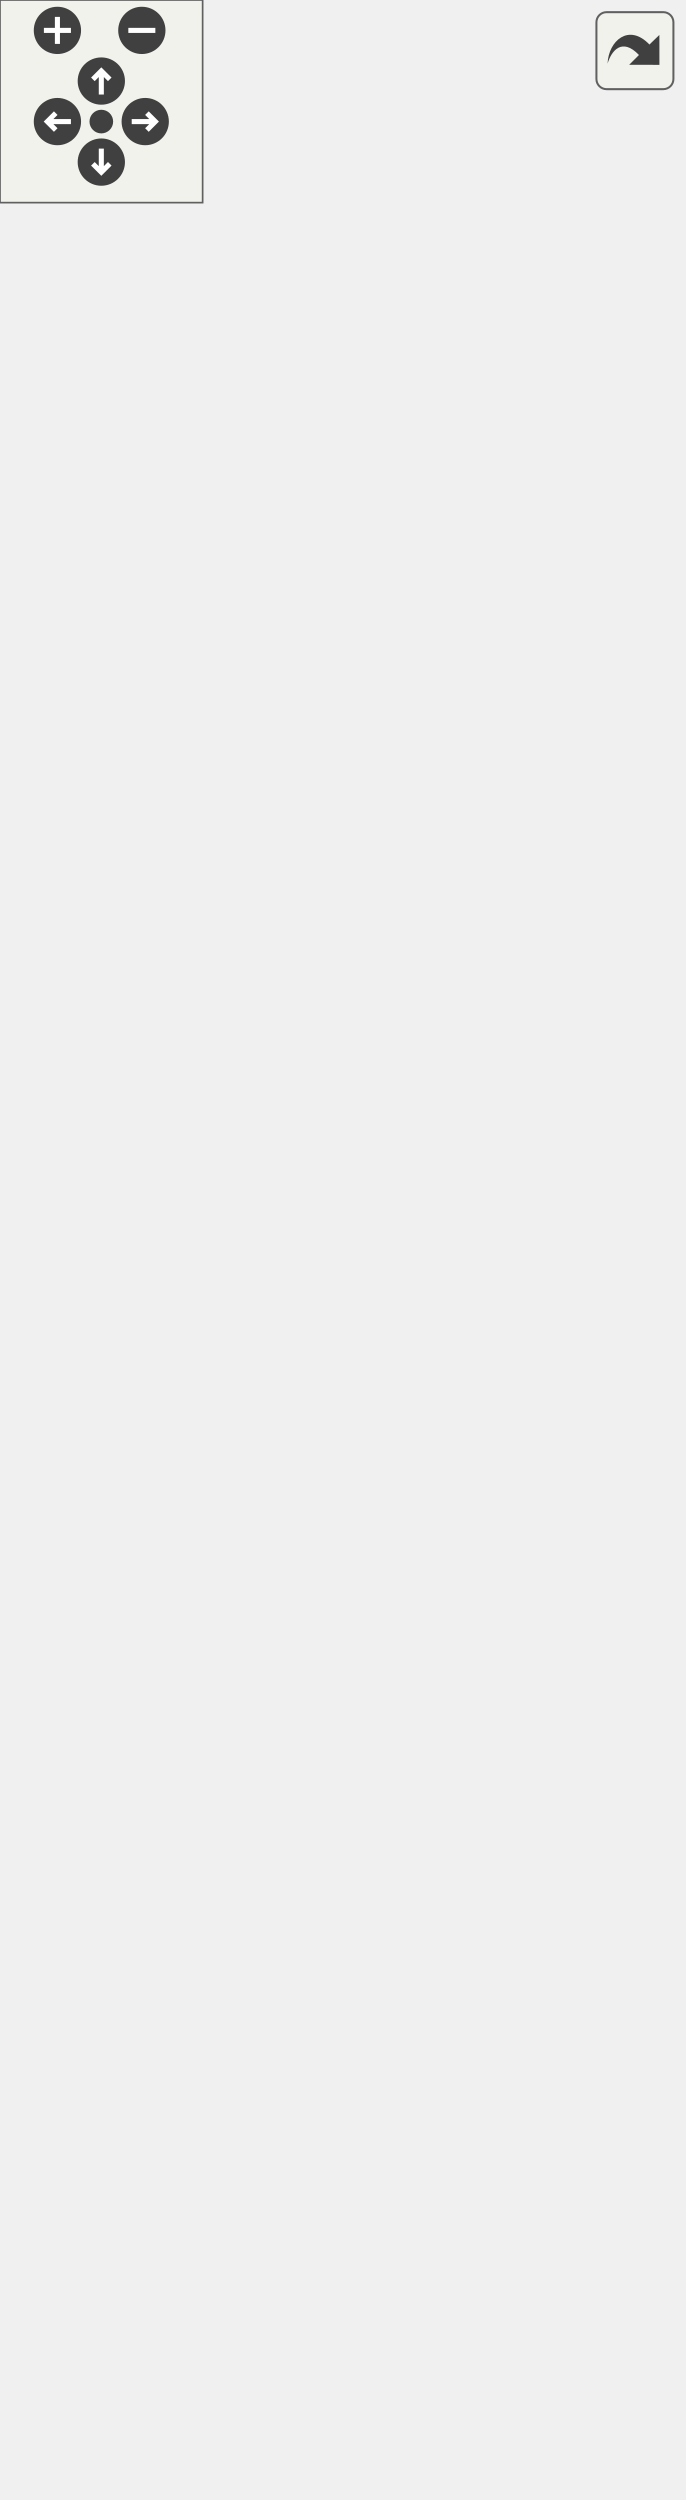
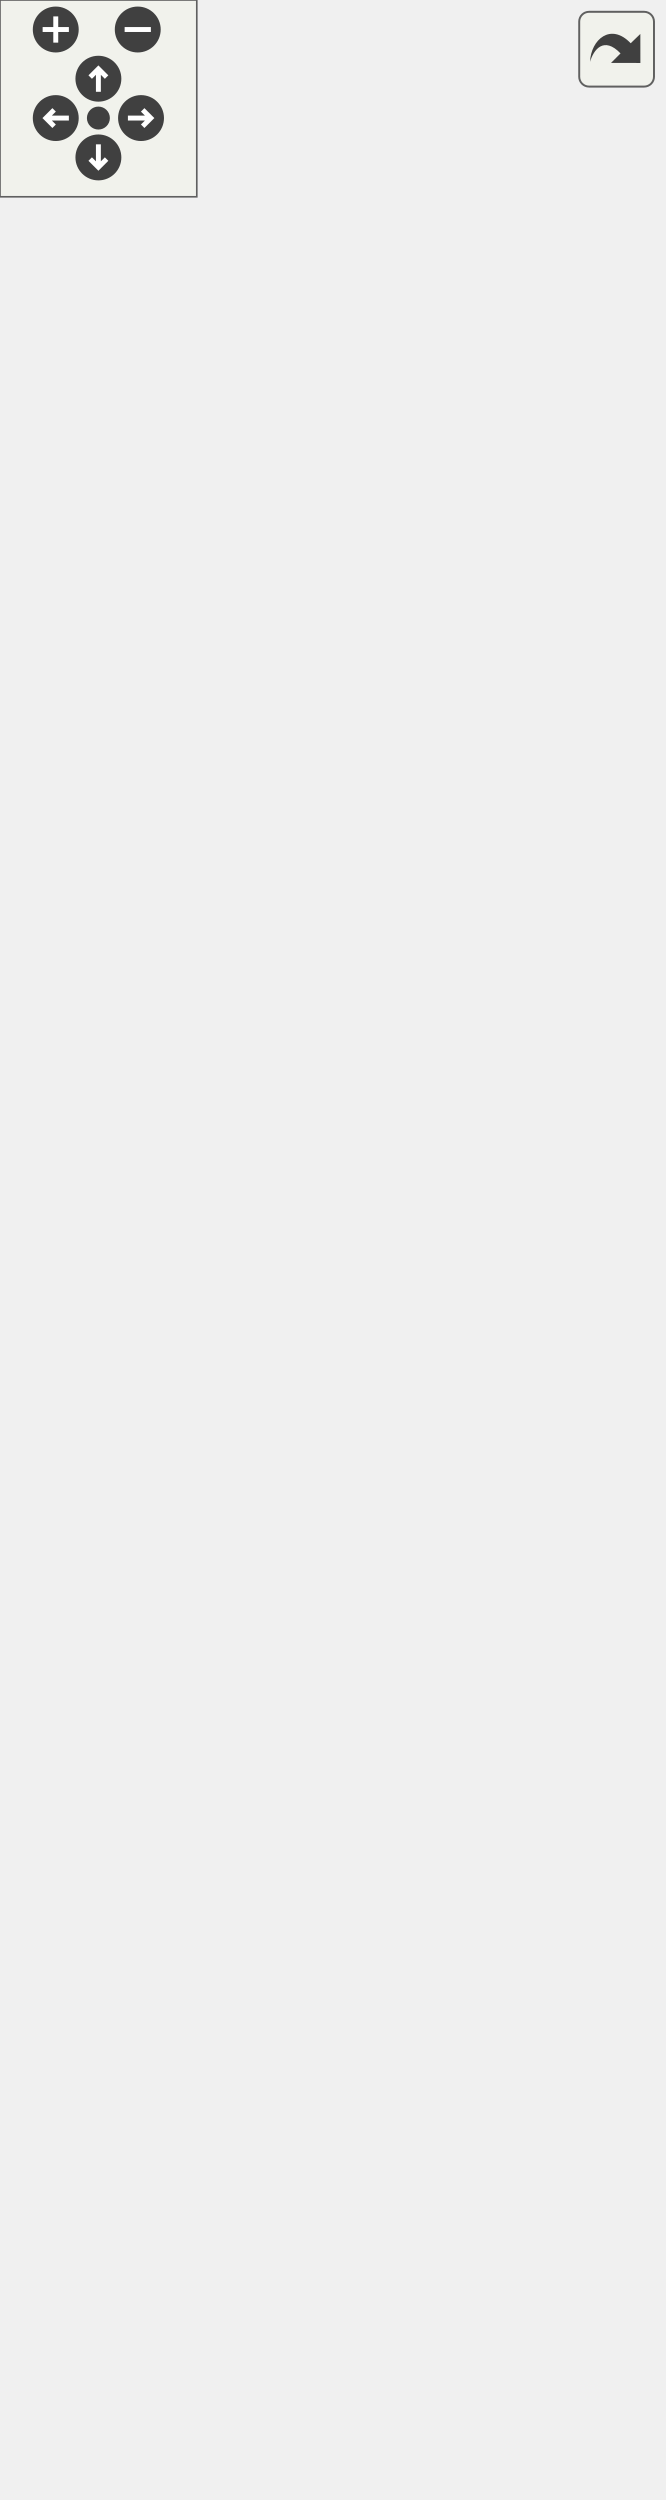
<svg xmlns="http://www.w3.org/2000/svg" xmlns:xlink="http://www.w3.org/1999/xlink" id="main" version="1.1" xml:space="preserve">
  <style type="text/css">
.edge:hover path { stroke: red; }
.edge:hover polygon { stroke: red; fill: red; }
</style>
  <defs>
    <circle id="rim" cx="0" cy="0" r="7" />
    <circle id="rim2" cx="0" cy="0" r="3.5" />
    <g id="zoomPlus">
      <use xlink:href="#rim" fill="#404040">
        <set attributeName="fill" to="#808080" begin="zoomplus.mouseover" end="zoomplus.mouseout" />
      </use>
      <path d="M-4,0h8M0,-4v8" fill="none" stroke="white" stroke-width="1.5" pointer-events="none" />
    </g>
    <g id="zoomMin">
      <use xlink:href="#rim" fill="#404040">
        <set attributeName="fill" to="#808080" begin="zoomminus.mouseover" end="zoomminus.mouseout" />
      </use>
      <path d="M-4,0h8" fill="none" stroke="white" stroke-width="1.5" pointer-events="none" />
    </g>
    <g id="dirArrow">
      <path fill="none" stroke="white" stroke-width="1.5" d="M0,-3.0v7 M-2.5,-0.5L0,-3.0L2.5,-0.5" />
    </g>
    <g id="resetDef">
      <use xlink:href="#rim2" fill="#404040">
        <set attributeName="fill" to="#808080" begin="reset.mouseover" end="reset.mouseout" />
      </use>
    </g>
  </defs>
  <svg id="graph" class="graph">
    <g id="viewport">
      <g id="node1" class="node">
        <g id="a_node1">
          <a xlink:title="A component representing a sprite (small image) @spicapi.">
-             <polygon fill="#bfbfbf" stroke="black" points="0,-0.5 0,-343.5 202,-343.5 202,-0.5 0,-0.5" />
-             <text text-anchor="middle" x="101" y="-331.5" font-family="Helvetica,sans-Serif" font-size="10.00">spic::Sprite</text>
-             <polyline fill="none" stroke="black" points="0,-324.5 202,-324.5 " />
-             <text text-anchor="start" x="8" y="-312.5" font-family="Helvetica,sans-Serif" font-size="10.00"># std::string _spriteId</text>
-             <text text-anchor="start" x="8" y="-301.5" font-family="Helvetica,sans-Serif" font-size="10.00"># int _spriteWidth</text>
-             <text text-anchor="start" x="8" y="-290.5" font-family="Helvetica,sans-Serif" font-size="10.00"># int _spriteHeight</text>
-             <text text-anchor="start" x="8" y="-279.5" font-family="Helvetica,sans-Serif" font-size="10.00"># double _spriteScale</text>
-             <polyline fill="none" stroke="black" points="0,-272.5 202,-272.5 " />
-             <text text-anchor="start" x="8" y="-260.5" font-family="Helvetica,sans-Serif" font-size="10.00">+ void serialize(archive</text>
-             <text text-anchor="start" x="8" y="-249.5" font-family="Helvetica,sans-Serif" font-size="10.00"> &amp;ar, const unsigned)</text>
+             <polygon fill="#bfbfbf" stroke="black" points="0,-0.5 0,-365.5 202,-365.5 202,-0.5 0,-0.5" />
+             <text text-anchor="middle" x="101" y="-353.5" font-family="Helvetica,sans-Serif" font-size="10.00">spic::Sprite</text>
+             <polyline fill="none" stroke="black" points="0,-346.5 202,-346.5 " />
+             <text text-anchor="start" x="8" y="-334.5" font-family="Helvetica,sans-Serif" font-size="10.00"># std::string _spriteId</text>
+             <text text-anchor="start" x="8" y="-323.5" font-family="Helvetica,sans-Serif" font-size="10.00"># int _spriteWidth</text>
+             <text text-anchor="start" x="8" y="-312.5" font-family="Helvetica,sans-Serif" font-size="10.00"># int _spriteHeight</text>
+             <text text-anchor="start" x="8" y="-301.5" font-family="Helvetica,sans-Serif" font-size="10.00"># double _spriteScale</text>
+             <polyline fill="none" stroke="black" points="0,-294.5 202,-294.5 " />
+             <text text-anchor="start" x="8" y="-282.5" font-family="Helvetica,sans-Serif" font-size="10.00">+ void serialize(Archive</text>
+             <text text-anchor="start" x="8" y="-271.5" font-family="Helvetica,sans-Serif" font-size="10.00"> &amp;ar, unsigned int version)</text>
+             <text text-anchor="start" x="8" y="-260.5" font-family="Helvetica,sans-Serif" font-size="10.00">+ Sprite()</text>
+             <text text-anchor="start" x="8" y="-249.5" font-family="Helvetica,sans-Serif" font-size="10.00">+ ~Sprite()=default</text>
            <text text-anchor="start" x="8" y="-238.5" font-family="Helvetica,sans-Serif" font-size="10.00">+ Sprite(std::string</text>
            <text text-anchor="start" x="8" y="-227.5" font-family="Helvetica,sans-Serif" font-size="10.00"> spriteId, int spriteWidth,</text>
            <text text-anchor="start" x="8" y="-216.5" font-family="Helvetica,sans-Serif" font-size="10.00"> int spriteHeight, int sortingLayer</text>
            <text text-anchor="start" x="8" y="-205.5" font-family="Helvetica,sans-Serif" font-size="10.00">=1, int orderInLayer=1, platformer</text>
            <text text-anchor="start" x="8" y="-194.5" font-family="Helvetica,sans-Serif" font-size="10.00">_engine::SPIC_RendererFlip flip=platformer</text>
            <text text-anchor="start" x="8" y="-183.5" font-family="Helvetica,sans-Serif" font-size="10.00">_engine::FLIP_NONE, Color color=Color::</text>
            <text text-anchor="start" x="8" y="-172.5" font-family="Helvetica,sans-Serif" font-size="10.00">Transparent(), double spriteScale=1.0, int</text>
            <text text-anchor="start" x="8" y="-161.5" font-family="Helvetica,sans-Serif" font-size="10.00"> spriteSheetX=0, int spriteSheetY=0)</text>
            <text text-anchor="start" x="8" y="-150.5" font-family="Helvetica,sans-Serif" font-size="10.00">+ auto GetSpriteId()</text>
            <text text-anchor="start" x="8" y="-139.5" font-family="Helvetica,sans-Serif" font-size="10.00"> const -&gt; std::string</text>
            <text text-anchor="start" x="8" y="-128.5" font-family="Helvetica,sans-Serif" font-size="10.00">+ auto GetSpriteScale</text>
            <text text-anchor="start" x="8" y="-117.5" font-family="Helvetica,sans-Serif" font-size="10.00">() const -&gt; double</text>
            <text text-anchor="start" x="8" y="-106.5" font-family="Helvetica,sans-Serif" font-size="10.00">+ void Render(spic::Transform</text>
            <text text-anchor="start" x="8" y="-95.5" font-family="Helvetica,sans-Serif" font-size="10.00"> transform)</text>
            <text text-anchor="start" x="8" y="-84.5" font-family="Helvetica,sans-Serif" font-size="10.00">+ void SetFlip(platformer</text>
            <text text-anchor="start" x="8" y="-73.5" font-family="Helvetica,sans-Serif" font-size="10.00">_engine::SPIC_RendererFlip flip)</text>
            <text text-anchor="start" x="8" y="-62.5" font-family="Helvetica,sans-Serif" font-size="10.00">+ void SetColor(Color</text>
            <text text-anchor="start" x="8" y="-51.5" font-family="Helvetica,sans-Serif" font-size="10.00"> color)</text>
            <text text-anchor="start" x="8" y="-40.5" font-family="Helvetica,sans-Serif" font-size="10.00">+ void SetSpriteScale</text>
            <text text-anchor="start" x="8" y="-29.5" font-family="Helvetica,sans-Serif" font-size="10.00">(double spriteScale)</text>
            <text text-anchor="start" x="8" y="-18.5" font-family="Helvetica,sans-Serif" font-size="10.00">+ void SetSpriteSheetPosition</text>
            <text text-anchor="start" x="8" y="-7.5" font-family="Helvetica,sans-Serif" font-size="10.00">(int x, int y)</text>
          </a>
        </g>
      </g>
      <g id="node2" class="node">
        <g id="a_node2">
          <a xlink:href="classspic_1_1Component.html" target="_top" xlink:title="Base class for all components.">
-             <polygon fill="none" stroke="black" points="24.5,-380.5 24.5,-679.5 177.5,-679.5 177.5,-380.5 24.5,-380.5" />
-             <text text-anchor="middle" x="101" y="-667.5" font-family="Helvetica,sans-Serif" font-size="10.00">spic::Component</text>
-             <polyline fill="none" stroke="black" points="24.5,-660.5 177.5,-660.5 " />
-             <text text-anchor="middle" x="101" y="-648.5" font-family="Helvetica,sans-Serif" font-size="10.00"> </text>
-             <polyline fill="none" stroke="black" points="24.5,-641.5 177.5,-641.5 " />
-             <text text-anchor="start" x="32.5" y="-629.5" font-family="Helvetica,sans-Serif" font-size="10.00">+ void serialize(archive</text>
-             <text text-anchor="start" x="32.5" y="-618.5" font-family="Helvetica,sans-Serif" font-size="10.00"> &amp;ar, const unsigned)</text>
-             <text text-anchor="start" x="32.5" y="-607.5" font-family="Helvetica,sans-Serif" font-size="10.00">+ Component()=default</text>
-             <text text-anchor="start" x="32.5" y="-596.5" font-family="Helvetica,sans-Serif" font-size="10.00">+ virtual ~Component</text>
-             <text text-anchor="start" x="32.5" y="-585.5" font-family="Helvetica,sans-Serif" font-size="10.00">()=default</text>
-             <text text-anchor="start" x="32.5" y="-574.5" font-family="Helvetica,sans-Serif" font-size="10.00">+ Component(const Component</text>
-             <text text-anchor="start" x="32.5" y="-563.5" font-family="Helvetica,sans-Serif" font-size="10.00"> &amp;other)=default</text>
-             <text text-anchor="start" x="32.5" y="-552.5" font-family="Helvetica,sans-Serif" font-size="10.00">+ auto operator=(const</text>
-             <text text-anchor="start" x="32.5" y="-541.5" font-family="Helvetica,sans-Serif" font-size="10.00"> Component &amp;other) -&gt;</text>
-             <text text-anchor="start" x="32.5" y="-530.5" font-family="Helvetica,sans-Serif" font-size="10.00"> Component &amp;=default</text>
-             <text text-anchor="start" x="32.5" y="-519.5" font-family="Helvetica,sans-Serif" font-size="10.00">+ Component(Component</text>
-             <text text-anchor="start" x="32.5" y="-508.5" font-family="Helvetica,sans-Serif" font-size="10.00"> &amp;&amp;other)=default</text>
-             <text text-anchor="start" x="32.5" y="-497.5" font-family="Helvetica,sans-Serif" font-size="10.00">+ auto operator=(Component</text>
-             <text text-anchor="start" x="32.5" y="-486.5" font-family="Helvetica,sans-Serif" font-size="10.00"> &amp;&amp;other) -&gt; Component</text>
-             <text text-anchor="start" x="32.5" y="-475.5" font-family="Helvetica,sans-Serif" font-size="10.00"> &amp;=default</text>
-             <text text-anchor="start" x="32.5" y="-464.5" font-family="Helvetica,sans-Serif" font-size="10.00">+ auto Active() const</text>
-             <text text-anchor="start" x="32.5" y="-453.5" font-family="Helvetica,sans-Serif" font-size="10.00"> -&gt; bool</text>
-             <text text-anchor="start" x="32.5" y="-442.5" font-family="Helvetica,sans-Serif" font-size="10.00">+ void Active(bool flag)</text>
-             <text text-anchor="start" x="32.5" y="-431.5" font-family="Helvetica,sans-Serif" font-size="10.00">+ void SetGameObject</text>
-             <text text-anchor="start" x="32.5" y="-420.5" font-family="Helvetica,sans-Serif" font-size="10.00">(std::weak_ptr&lt; GameObject</text>
-             <text text-anchor="start" x="32.5" y="-409.5" font-family="Helvetica,sans-Serif" font-size="10.00"> &gt; gObj)</text>
-             <text text-anchor="start" x="32.5" y="-398.5" font-family="Helvetica,sans-Serif" font-size="10.00">+ std::weak_ptr&lt; GameObject</text>
-             <text text-anchor="start" x="32.5" y="-387.5" font-family="Helvetica,sans-Serif" font-size="10.00"> &gt; GetGameObject()</text>
+             <polygon fill="none" stroke="black" points="24.5,-402.5 24.5,-701.5 177.5,-701.5 177.5,-402.5 24.5,-402.5" />
+             <text text-anchor="middle" x="101" y="-689.5" font-family="Helvetica,sans-Serif" font-size="10.00">spic::Component</text>
+             <polyline fill="none" stroke="black" points="24.5,-682.5 177.5,-682.5 " />
+             <text text-anchor="middle" x="101" y="-670.5" font-family="Helvetica,sans-Serif" font-size="10.00"> </text>
+             <polyline fill="none" stroke="black" points="24.5,-663.5 177.5,-663.5 " />
+             <text text-anchor="start" x="32.5" y="-651.5" font-family="Helvetica,sans-Serif" font-size="10.00">+ void serialize(archive</text>
+             <text text-anchor="start" x="32.5" y="-640.5" font-family="Helvetica,sans-Serif" font-size="10.00"> &amp;ar, const unsigned)</text>
+             <text text-anchor="start" x="32.5" y="-629.5" font-family="Helvetica,sans-Serif" font-size="10.00">+ Component()=default</text>
+             <text text-anchor="start" x="32.5" y="-618.5" font-family="Helvetica,sans-Serif" font-size="10.00">+ virtual ~Component</text>
+             <text text-anchor="start" x="32.5" y="-607.5" font-family="Helvetica,sans-Serif" font-size="10.00">()=default</text>
+             <text text-anchor="start" x="32.5" y="-596.5" font-family="Helvetica,sans-Serif" font-size="10.00">+ Component(const Component</text>
+             <text text-anchor="start" x="32.5" y="-585.5" font-family="Helvetica,sans-Serif" font-size="10.00"> &amp;other)=default</text>
+             <text text-anchor="start" x="32.5" y="-574.5" font-family="Helvetica,sans-Serif" font-size="10.00">+ auto operator=(const</text>
+             <text text-anchor="start" x="32.5" y="-563.5" font-family="Helvetica,sans-Serif" font-size="10.00"> Component &amp;other) -&gt;</text>
+             <text text-anchor="start" x="32.5" y="-552.5" font-family="Helvetica,sans-Serif" font-size="10.00"> Component &amp;=default</text>
+             <text text-anchor="start" x="32.5" y="-541.5" font-family="Helvetica,sans-Serif" font-size="10.00">+ Component(Component</text>
+             <text text-anchor="start" x="32.5" y="-530.5" font-family="Helvetica,sans-Serif" font-size="10.00"> &amp;&amp;other)=default</text>
+             <text text-anchor="start" x="32.5" y="-519.5" font-family="Helvetica,sans-Serif" font-size="10.00">+ auto operator=(Component</text>
+             <text text-anchor="start" x="32.5" y="-508.5" font-family="Helvetica,sans-Serif" font-size="10.00"> &amp;&amp;other) -&gt; Component</text>
+             <text text-anchor="start" x="32.5" y="-497.5" font-family="Helvetica,sans-Serif" font-size="10.00"> &amp;=default</text>
+             <text text-anchor="start" x="32.5" y="-486.5" font-family="Helvetica,sans-Serif" font-size="10.00">+ auto Active() const</text>
+             <text text-anchor="start" x="32.5" y="-475.5" font-family="Helvetica,sans-Serif" font-size="10.00"> -&gt; bool</text>
+             <text text-anchor="start" x="32.5" y="-464.5" font-family="Helvetica,sans-Serif" font-size="10.00">+ void Active(bool flag)</text>
+             <text text-anchor="start" x="32.5" y="-453.5" font-family="Helvetica,sans-Serif" font-size="10.00">+ void SetGameObject</text>
+             <text text-anchor="start" x="32.5" y="-442.5" font-family="Helvetica,sans-Serif" font-size="10.00">(std::weak_ptr&lt; GameObject</text>
+             <text text-anchor="start" x="32.5" y="-431.5" font-family="Helvetica,sans-Serif" font-size="10.00"> &gt; gObj)</text>
+             <text text-anchor="start" x="32.5" y="-420.5" font-family="Helvetica,sans-Serif" font-size="10.00">+ std::weak_ptr&lt; GameObject</text>
+             <text text-anchor="start" x="32.5" y="-409.5" font-family="Helvetica,sans-Serif" font-size="10.00"> &gt; GetGameObject()</text>
          </a>
        </g>
      </g>
      <g id="edge1" class="edge">
-         <path fill="none" stroke="midnightblue" d="M101,-370.09C101,-361.33 101,-352.5 101,-343.7" />
-         <polygon fill="none" stroke="midnightblue" points="97.5,-370.34 101,-380.34 104.5,-370.34 97.5,-370.34" />
+         <path fill="none" stroke="midnightblue" d="M101,-392.07C101,-383.36 101,-374.57 101,-365.79" />
+         <polygon fill="none" stroke="midnightblue" points="97.5,-392.26 101,-402.26 104.5,-392.26 97.5,-392.26" />
      </g>
    </g>
  </svg>
  <g id="navigator" transform="translate(0 0)" fill="#404254">
    <rect fill="#f2f5e9" fill-opacity="0.5" stroke="#606060" stroke-width=".5" x="0" y="0" width="60" height="60" />
    <use id="zoomplus" xlink:href="#zoomPlus" x="17" y="9" />
    <use id="zoomminus" xlink:href="#zoomMin" x="42" y="9" />
    <use id="reset" xlink:href="#resetDef" x="30" y="36" />
    <g id="arrowUp" xlink:href="#dirArrow" transform="translate(30 24)">
      <use xlink:href="#rim" fill="#404040">
        <set attributeName="fill" to="#808080" begin="arrowUp.mouseover" end="arrowUp.mouseout" />
      </use>
      <path fill="none" stroke="white" stroke-width="1.5" d="M0,-3.0v7 M-2.5,-0.5L0,-3.0L2.5,-0.5" />
    </g>
    <g id="arrowRight" xlink:href="#dirArrow" transform="rotate(90) translate(36 -43)">
      <use xlink:href="#rim" fill="#404040">
        <set attributeName="fill" to="#808080" begin="arrowRight.mouseover" end="arrowRight.mouseout" />
      </use>
      <path fill="none" stroke="white" stroke-width="1.5" d="M0,-3.0v7 M-2.5,-0.5L0,-3.0L2.5,-0.5" />
    </g>
    <g id="arrowDown" xlink:href="#dirArrow" transform="rotate(180) translate(-30 -48)">
      <use xlink:href="#rim" fill="#404040">
        <set attributeName="fill" to="#808080" begin="arrowDown.mouseover" end="arrowDown.mouseout" />
      </use>
      <path fill="none" stroke="white" stroke-width="1.5" d="M0,-3.0v7 M-2.5,-0.5L0,-3.0L2.5,-0.5" />
    </g>
    <g id="arrowLeft" xlink:href="#dirArrow" transform="rotate(270) translate(-36 17)">
      <use xlink:href="#rim" fill="#404040">
        <set attributeName="fill" to="#808080" begin="arrowLeft.mouseover" end="arrowLeft.mouseout" />
      </use>
      <path fill="none" stroke="white" stroke-width="1.5" d="M0,-3.0v7 M-2.5,-0.5L0,-3.0L2.5,-0.5" />
    </g>
  </g>
  <svg viewBox="0 0 15 15" width="100%" height="30px" preserveAspectRatio="xMaxYMin meet">
    <g id="arrow_out" transform="scale(0.3 0.3)">
      <a xlink:href="classspic_1_1Sprite__coll__graph_org.svg" target="_base">
        <rect id="button" ry="5" rx="5" y="6" x="6" height="38" width="38" fill="#f2f5e9" fill-opacity="0.5" stroke="#606060" stroke-width="1.0" />
        <path id="arrow" d="M 11.5,31.437 C 11.94,20.098 22.043,11.323 32.159,21.979 L 37.069,17.246 C 37.069,17.246 37.088,32 37.088,32 L 22.16,31.978 C 22.16,31.978 26.998,27.14 26.998,27.14 C 18.529,18.264 13.292,25.23 11.5,31.437 z" style="fill:#404040;" />
      </a>
    </g>
  </svg>
</svg>
